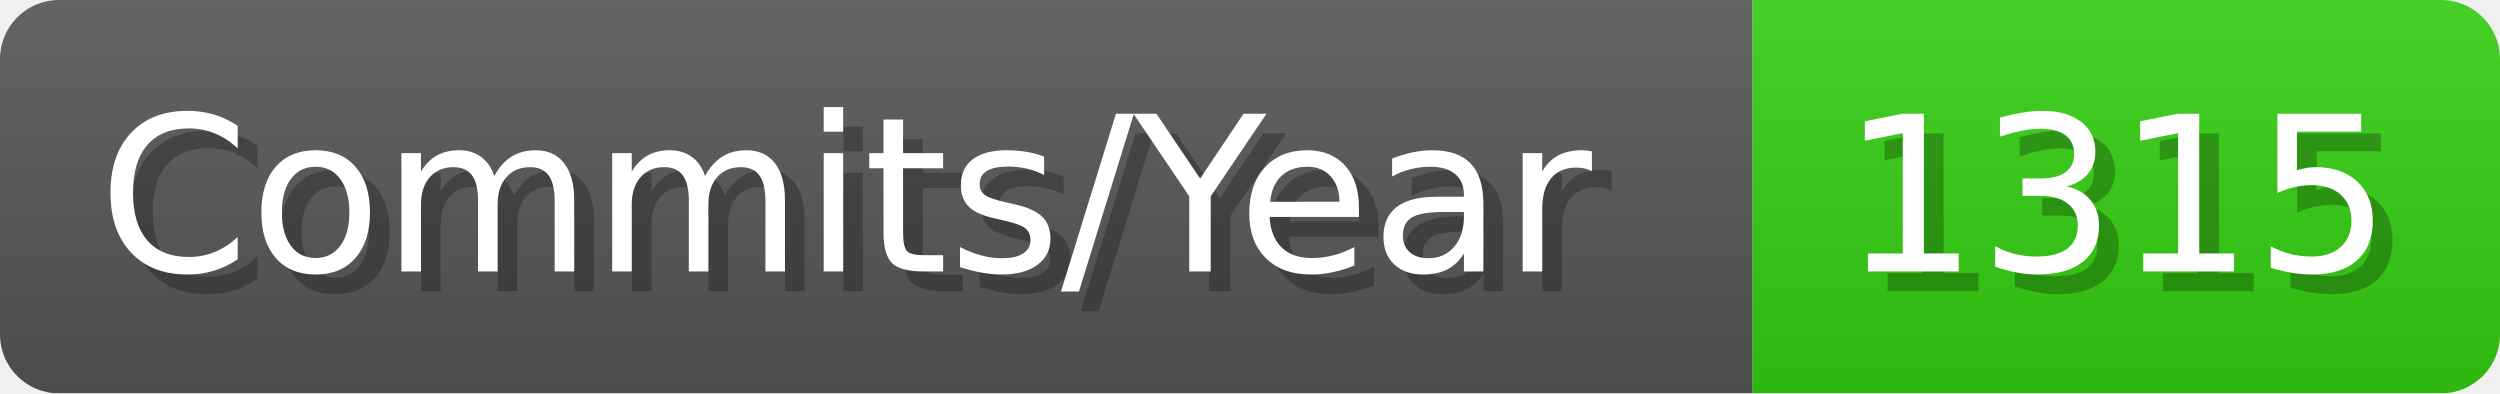
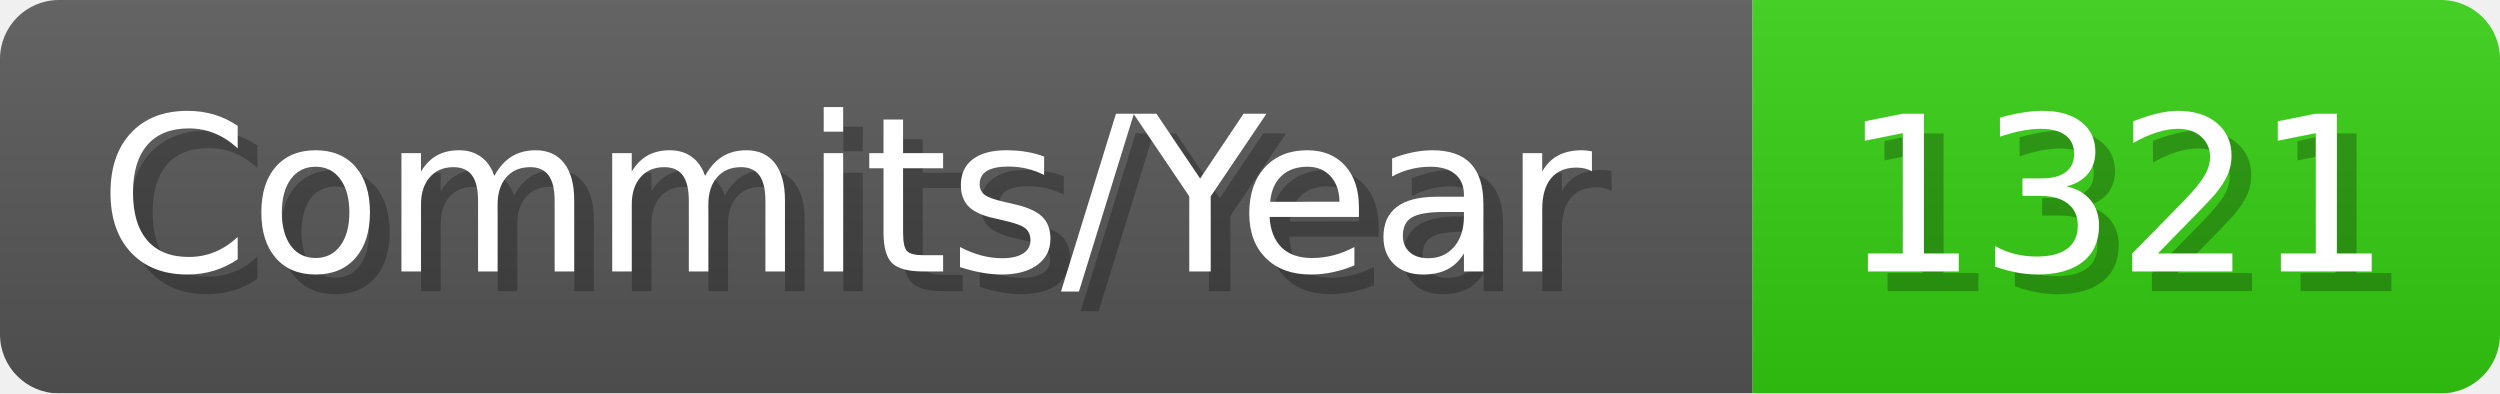
- <svg xmlns="http://www.w3.org/2000/svg" width="127.1" height="20" viewBox="0 0 1271 200" role="img" aria-label="Commits/Year: 1315">
+ <svg xmlns="http://www.w3.org/2000/svg" width="127.1" height="20" viewBox="0 0 1271 200" role="img" aria-label="Commits/Year: 1321">
  <linearGradient id="aUPdi" x2="0" y2="100%">
    <stop offset="0" stop-opacity=".1" stop-color="#EEE" />
    <stop offset="1" stop-opacity=".1" />
  </linearGradient>
  <mask id="WfAiQ">
    <rect width="1271" height="200" rx="30" fill="#FFF" />
  </mask>
  <g mask="url(#WfAiQ)">
    <rect width="891" height="200" fill="#555" />
    <rect width="380" height="200" fill="#3C1" x="891" />
    <rect width="1271" height="200" fill="url(#aUPdi)" />
  </g>
  <g aria-hidden="true" fill="#fff" text-anchor="start" font-family="Verdana,DejaVu Sans,sans-serif" font-size="110">
    <text x="60" y="148" textLength="791" fill="#000" opacity="0.25">Commits/Year</text>
    <text x="50" y="138" textLength="791">Commits/Year</text>
-     <text x="946" y="148" textLength="280" fill="#000" opacity="0.25">1315</text>
-     <text x="936" y="138" textLength="280">1315</text>
+     <text x="946" y="148" textLength="280" fill="#000" opacity="0.25">1321</text>
+     <text x="936" y="138" textLength="280">1321</text>
  </g>
</svg>
